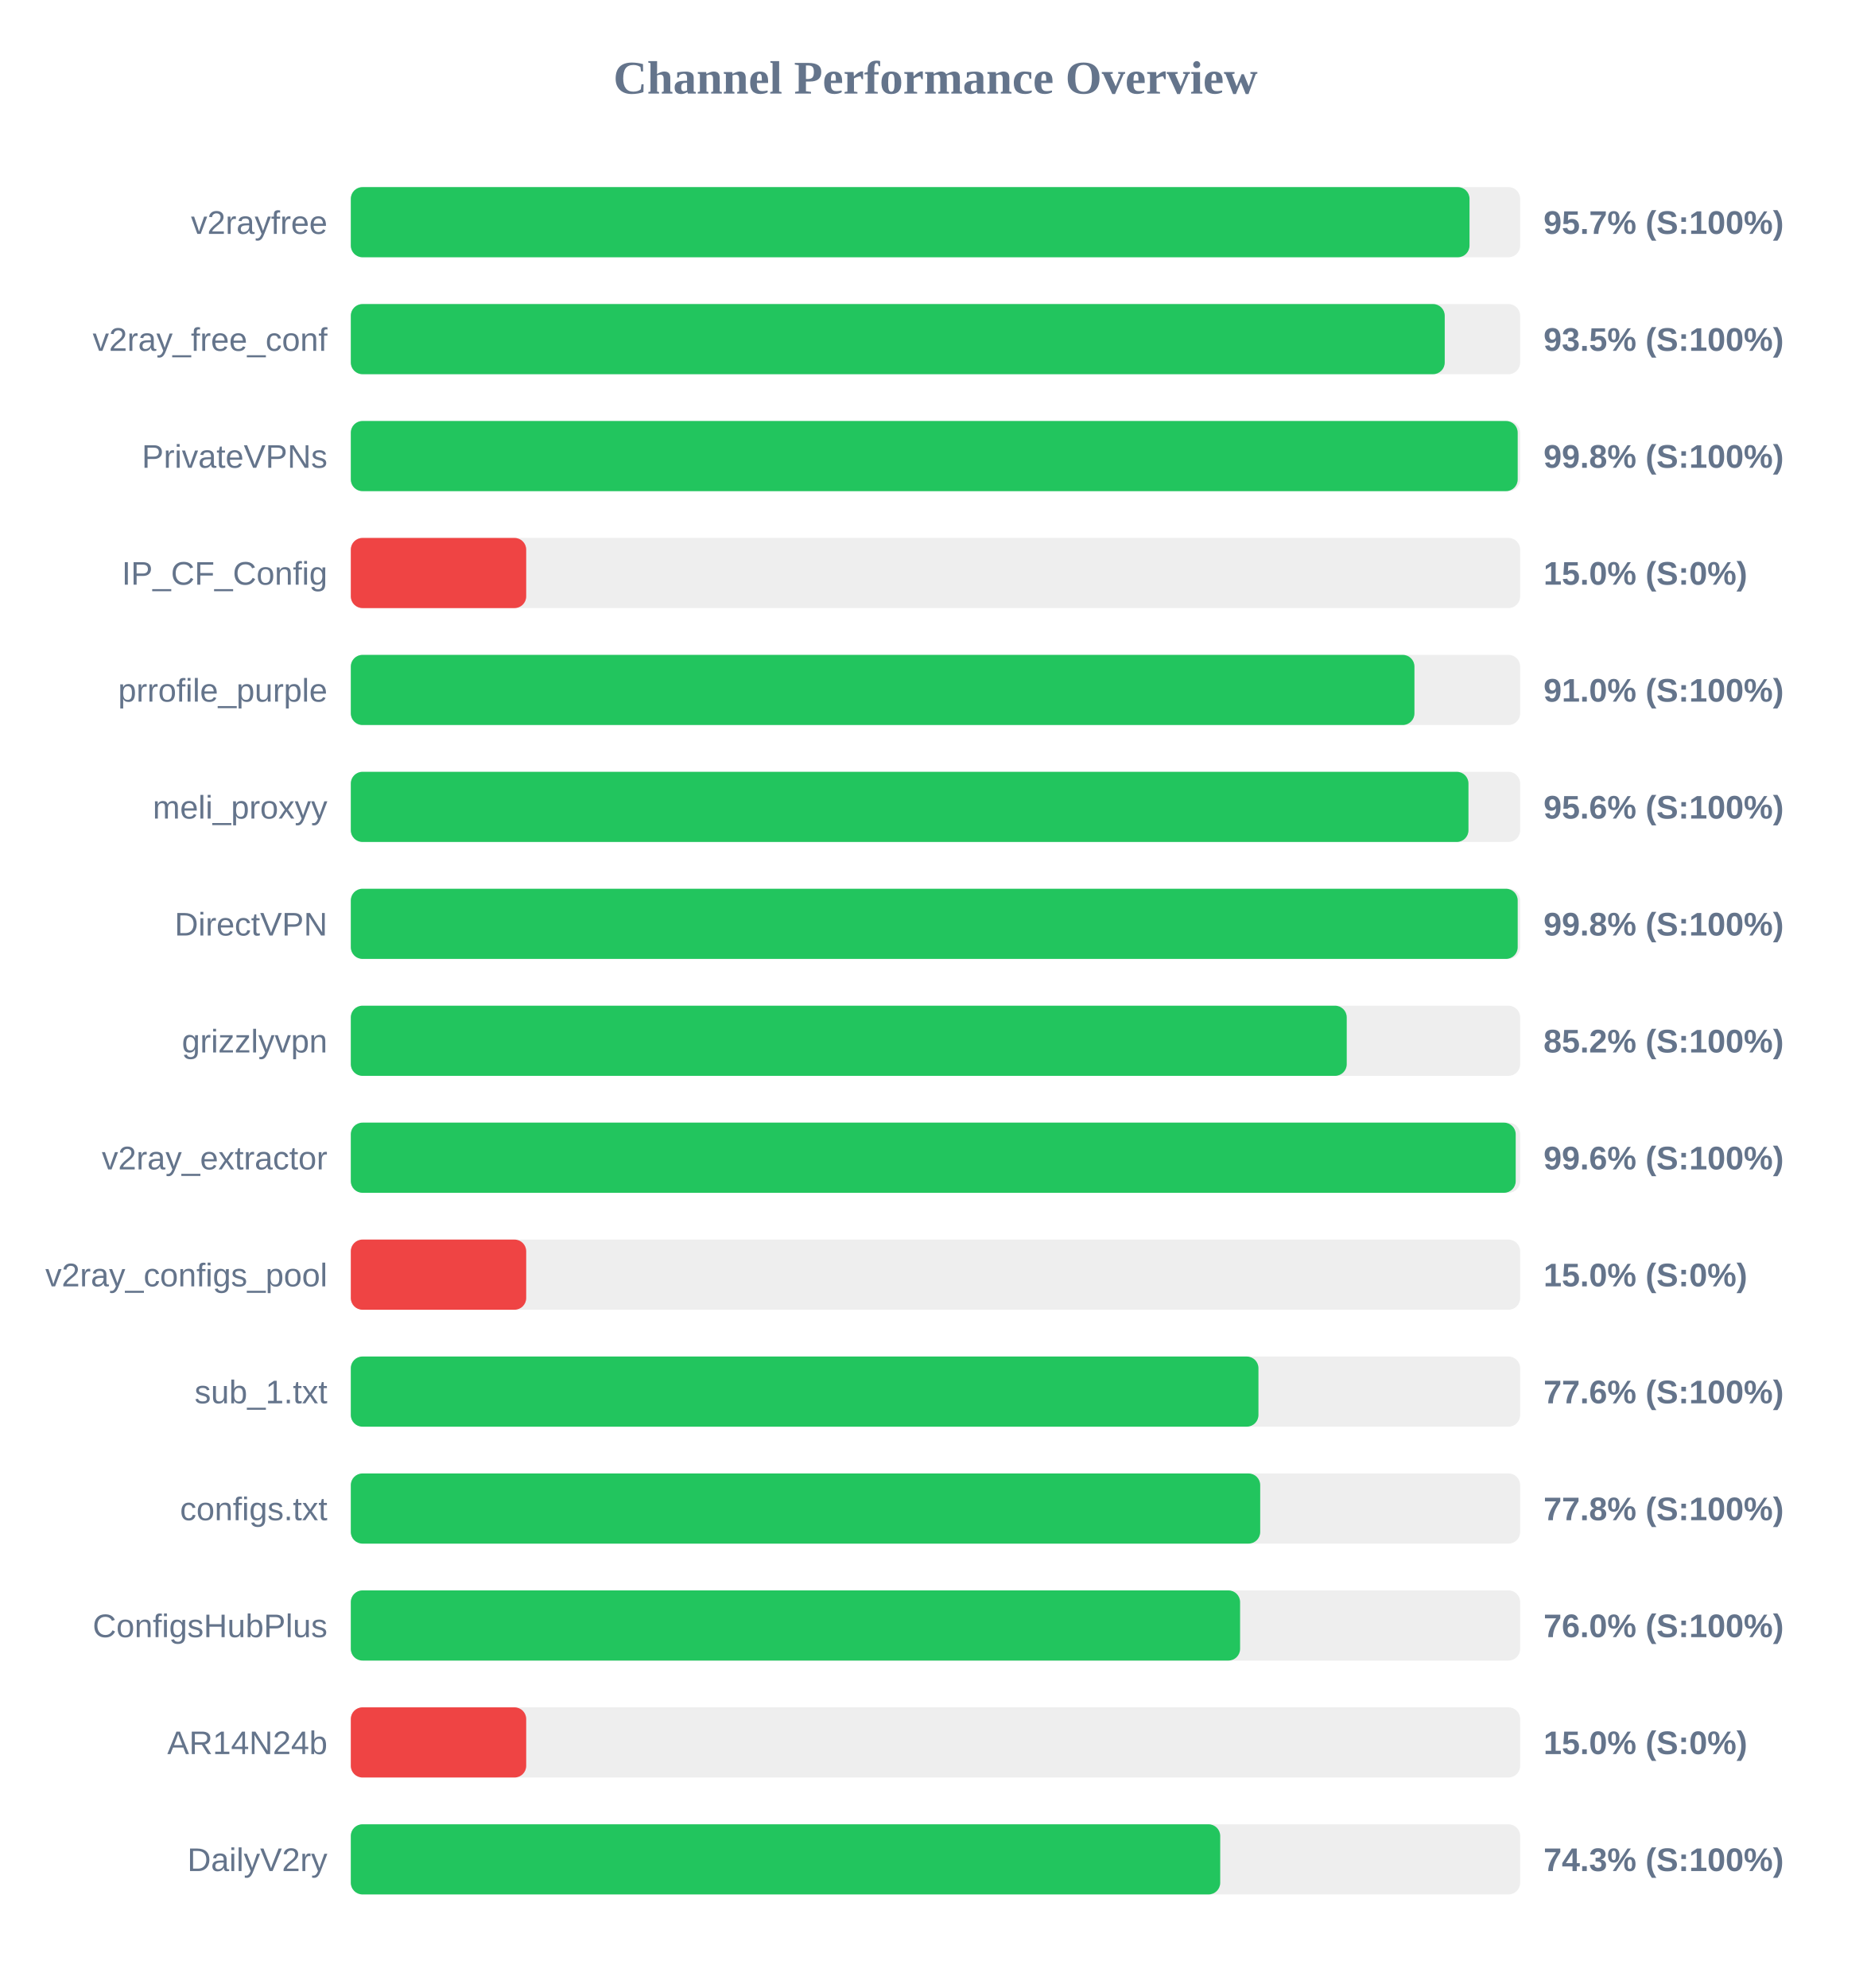
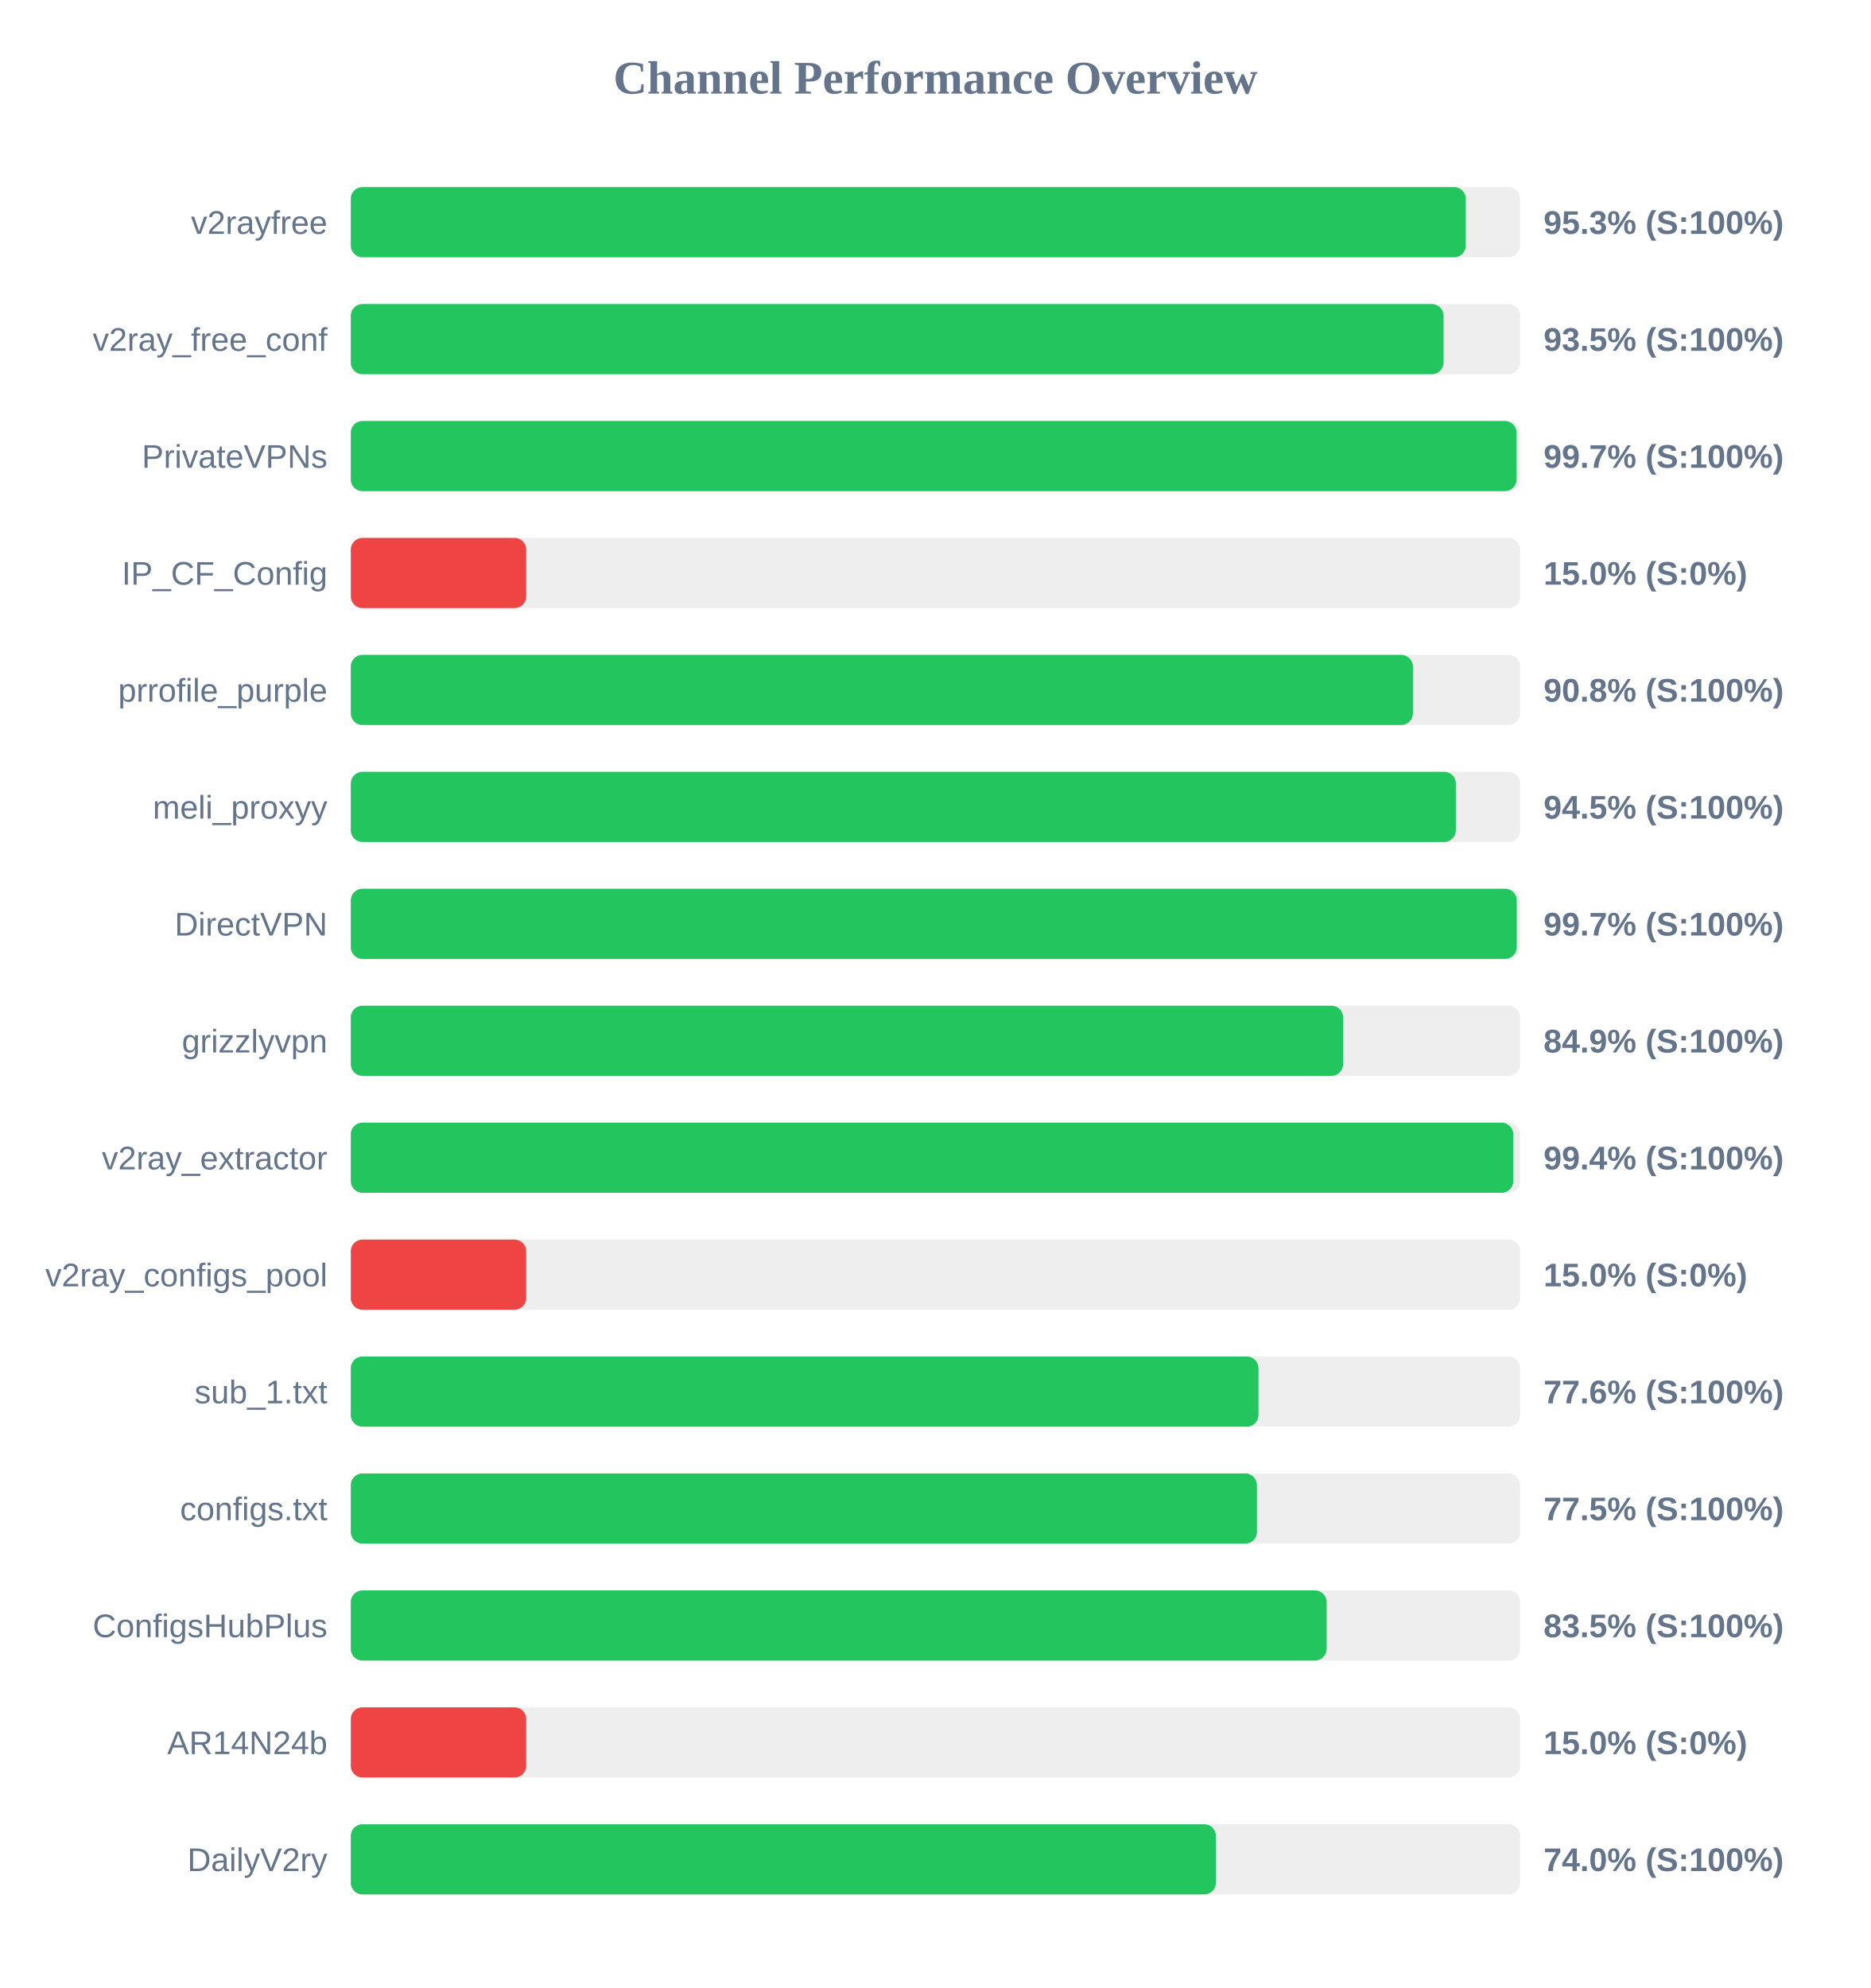
<svg xmlns="http://www.w3.org/2000/svg" width="800" height="850" version="1.1">
  <style>
        .row { font: 14px Arial; fill: #64748b; }
        .score { font: bold 14px Arial; fill: #64748b; }
    </style>
  <text x="400" y="40" text-anchor="middle" font-size="20px" font-weight="bold" fill="#64748b">Channel Performance Overview</text>
  <rect x="150" y="80" width="500" height="30" fill="#eee" rx="5" />
-   <rect x="150" y="80" width="478.35" height="30" fill="#22c55e" rx="5" />
+   <rect x="150" y="80" width="476.75" height="30" fill="#22c55e" rx="5" />
  <text x="140" y="100" text-anchor="end" class="row">v2rayfree</text>
-   <text x="660" y="100" text-anchor="start" class="score">95.7% (S:100%)</text>
+   <text x="660" y="100" text-anchor="start" class="score">95.3% (S:100%)</text>
  <rect x="150" y="130" width="500" height="30" fill="#eee" rx="5" />
-   <rect x="150" y="130" width="467.75" height="30" fill="#22c55e" rx="5" />
+   <rect x="150" y="130" width="467.25" height="30" fill="#22c55e" rx="5" />
  <text x="140" y="150" text-anchor="end" class="row">v2ray_free_conf</text>
  <text x="660" y="150" text-anchor="start" class="score">93.5% (S:100%)</text>
  <rect x="150" y="180" width="500" height="30" fill="#eee" rx="5" />
-   <rect x="150" y="180" width="498.95" height="30" fill="#22c55e" rx="5" />
+   <rect x="150" y="180" width="498.45" height="30" fill="#22c55e" rx="5" />
  <text x="140" y="200" text-anchor="end" class="row">PrivateVPNs</text>
-   <text x="660" y="200" text-anchor="start" class="score">99.8% (S:100%)</text>
+   <text x="660" y="200" text-anchor="start" class="score">99.7% (S:100%)</text>
  <rect x="150" y="230" width="500" height="30" fill="#eee" rx="5" />
  <rect x="150" y="230" width="75.0" height="30" fill="#ef4444" rx="5" />
  <text x="140" y="250" text-anchor="end" class="row">IP_CF_Config</text>
  <text x="660" y="250" text-anchor="start" class="score">15.0% (S:0%)</text>
  <rect x="150" y="280" width="500" height="30" fill="#eee" rx="5" />
-   <rect x="150" y="280" width="454.8" height="30" fill="#22c55e" rx="5" />
+   <rect x="150" y="280" width="454.15" height="30" fill="#22c55e" rx="5" />
  <text x="140" y="300" text-anchor="end" class="row">prrofile_purple</text>
-   <text x="660" y="300" text-anchor="start" class="score">91.0% (S:100%)</text>
+   <text x="660" y="300" text-anchor="start" class="score">90.8% (S:100%)</text>
  <rect x="150" y="330" width="500" height="30" fill="#eee" rx="5" />
-   <rect x="150" y="330" width="477.9" height="30" fill="#22c55e" rx="5" />
+   <rect x="150" y="330" width="472.5" height="30" fill="#22c55e" rx="5" />
  <text x="140" y="350" text-anchor="end" class="row">meli_proxyy</text>
-   <text x="660" y="350" text-anchor="start" class="score">95.6% (S:100%)</text>
+   <text x="660" y="350" text-anchor="start" class="score">94.5% (S:100%)</text>
  <rect x="150" y="380" width="500" height="30" fill="#eee" rx="5" />
-   <rect x="150" y="380" width="498.95" height="30" fill="#22c55e" rx="5" />
+   <rect x="150" y="380" width="498.55" height="30" fill="#22c55e" rx="5" />
  <text x="140" y="400" text-anchor="end" class="row">DirectVPN</text>
-   <text x="660" y="400" text-anchor="start" class="score">99.8% (S:100%)</text>
+   <text x="660" y="400" text-anchor="start" class="score">99.7% (S:100%)</text>
  <rect x="150" y="430" width="500" height="30" fill="#eee" rx="5" />
-   <rect x="150" y="430" width="425.85" height="30" fill="#22c55e" rx="5" />
+   <rect x="150" y="430" width="424.3" height="30" fill="#22c55e" rx="5" />
  <text x="140" y="450" text-anchor="end" class="row">grizzlyvpn</text>
-   <text x="660" y="450" text-anchor="start" class="score">85.2% (S:100%)</text>
+   <text x="660" y="450" text-anchor="start" class="score">84.9% (S:100%)</text>
  <rect x="150" y="480" width="500" height="30" fill="#eee" rx="5" />
-   <rect x="150" y="480" width="498.1" height="30" fill="#22c55e" rx="5" />
+   <rect x="150" y="480" width="497.05" height="30" fill="#22c55e" rx="5" />
  <text x="140" y="500" text-anchor="end" class="row">v2ray_extractor</text>
-   <text x="660" y="500" text-anchor="start" class="score">99.6% (S:100%)</text>
+   <text x="660" y="500" text-anchor="start" class="score">99.4% (S:100%)</text>
  <rect x="150" y="530" width="500" height="30" fill="#eee" rx="5" />
  <rect x="150" y="530" width="75.0" height="30" fill="#ef4444" rx="5" />
  <text x="140" y="550" text-anchor="end" class="row">v2ray_configs_pool</text>
  <text x="660" y="550" text-anchor="start" class="score">15.0% (S:0%)</text>
  <rect x="150" y="580" width="500" height="30" fill="#eee" rx="5" />
  <rect x="150" y="580" width="388.1" height="30" fill="#22c55e" rx="5" />
  <text x="140" y="600" text-anchor="end" class="row">sub_1.txt</text>
  <text x="660" y="600" text-anchor="start" class="score">77.6% (S:100%)</text>
  <rect x="150" y="630" width="500" height="30" fill="#eee" rx="5" />
-   <rect x="150" y="630" width="388.85" height="30" fill="#22c55e" rx="5" />
+   <rect x="150" y="630" width="387.45" height="30" fill="#22c55e" rx="5" />
  <text x="140" y="650" text-anchor="end" class="row">configs.txt</text>
-   <text x="660" y="650" text-anchor="start" class="score">77.8% (S:100%)</text>
+   <text x="660" y="650" text-anchor="start" class="score">77.5% (S:100%)</text>
  <rect x="150" y="680" width="500" height="30" fill="#eee" rx="5" />
-   <rect x="150" y="680" width="380.25" height="30" fill="#22c55e" rx="5" />
+   <rect x="150" y="680" width="417.25" height="30" fill="#22c55e" rx="5" />
  <text x="140" y="700" text-anchor="end" class="row">ConfigsHubPlus</text>
-   <text x="660" y="700" text-anchor="start" class="score">76.0% (S:100%)</text>
+   <text x="660" y="700" text-anchor="start" class="score">83.5% (S:100%)</text>
  <rect x="150" y="730" width="500" height="30" fill="#eee" rx="5" />
  <rect x="150" y="730" width="75.0" height="30" fill="#ef4444" rx="5" />
  <text x="140" y="750" text-anchor="end" class="row">AR14N24b</text>
  <text x="660" y="750" text-anchor="start" class="score">15.0% (S:0%)</text>
  <rect x="150" y="780" width="500" height="30" fill="#eee" rx="5" />
-   <rect x="150" y="780" width="371.75" height="30" fill="#22c55e" rx="5" />
+   <rect x="150" y="780" width="369.9" height="30" fill="#22c55e" rx="5" />
  <text x="140" y="800" text-anchor="end" class="row">DailyV2ry</text>
-   <text x="660" y="800" text-anchor="start" class="score">74.3% (S:100%)</text>
+   <text x="660" y="800" text-anchor="start" class="score">74.0% (S:100%)</text>
</svg>
